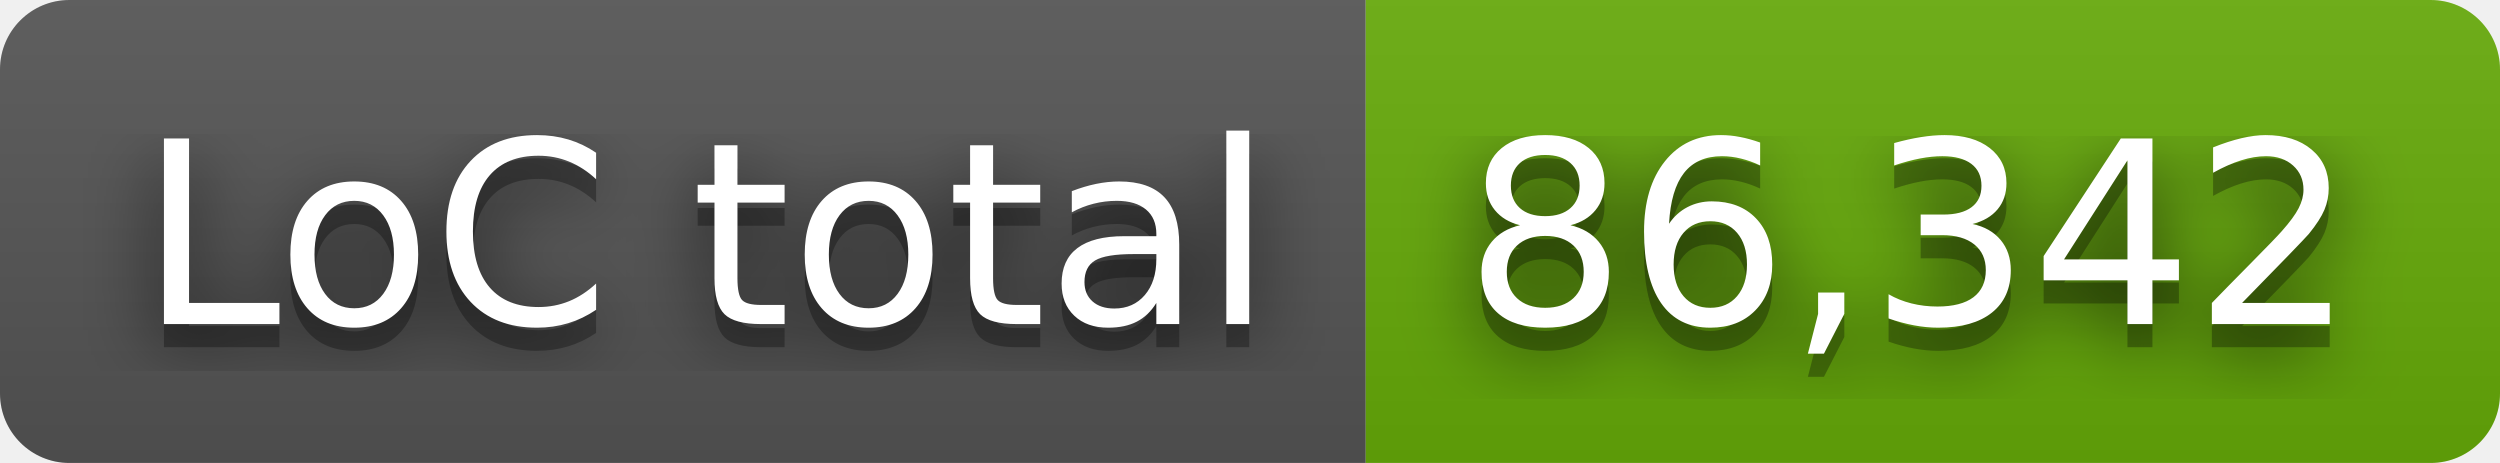
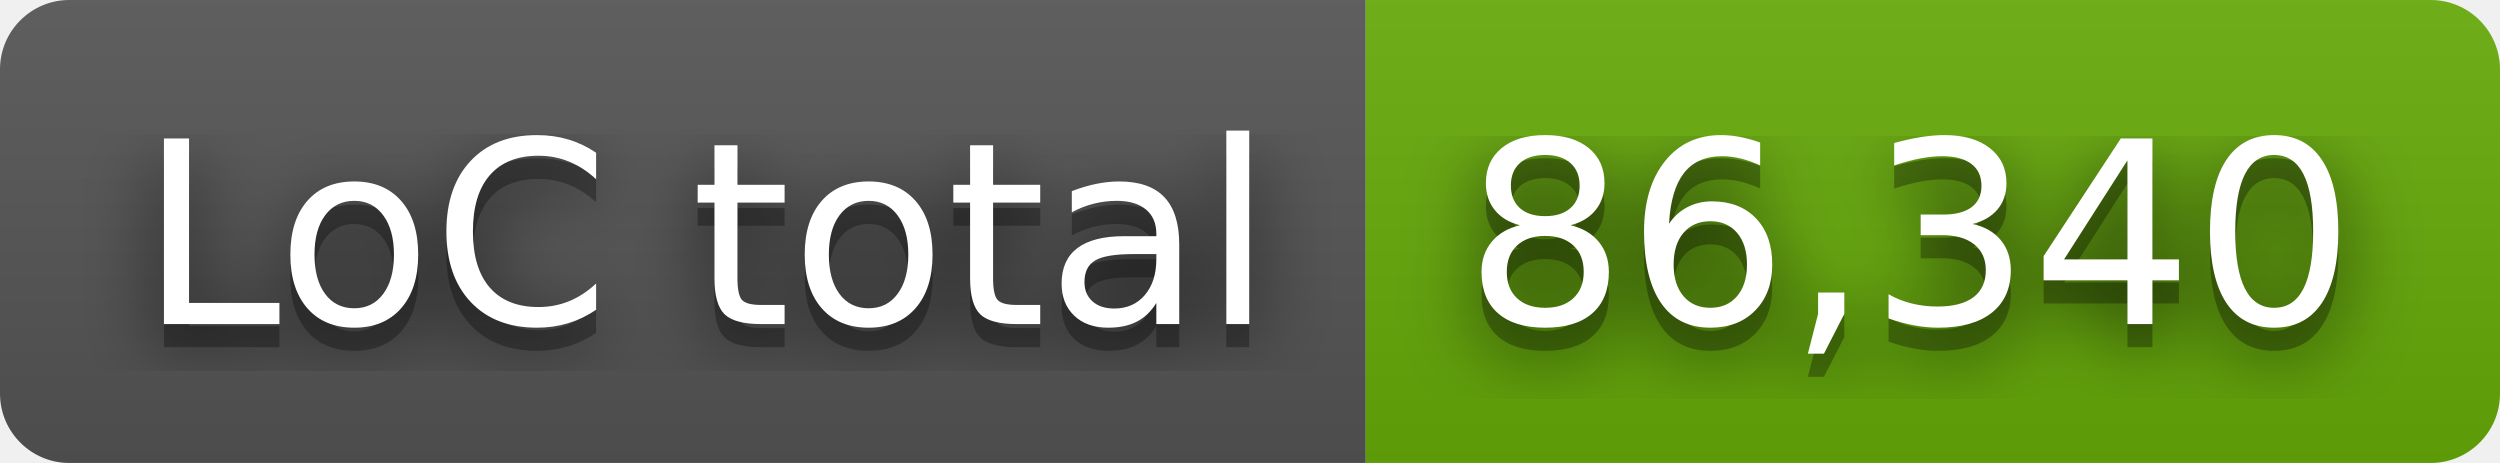
- <svg xmlns="http://www.w3.org/2000/svg" width="108" height="20" role="img" aria-label="LoC total: 86,342">
+ <svg xmlns="http://www.w3.org/2000/svg" width="108" height="20" role="img" aria-label="LoC total: 86,340">
  <filter id="blur">
    <feGaussianBlur stdDeviation="16" />
  </filter>
  <linearGradient id="s" x2="0" y2="100%">
    <stop offset="0" stop-color="#bbb" stop-opacity=".1" />
    <stop offset="1" stop-opacity=".1" />
  </linearGradient>
  <clipPath id="r">
    <rect width="108" height="20" rx="3" />
  </clipPath>
  <g clip-path="url(#r)">
    <rect width="59" height="20" fill="#555" />
    <rect x="59" width="49" height="20" fill="#67ac09" />
    <rect width="108" height="20" fill="url(#s)" />
  </g>
  <g fill="#fff" text-anchor="middle" font-family="Verdana,Geneva,DejaVu Sans,sans-serif" text-rendering="geometricPrecision" font-size="110">
    <g transform="scale(.1)">
      <g aria-hidden="true" fill="#010101">
        <text x="305" y="150" fill-opacity=".8" filter="url(#blur)" textLength="490">LoC total</text>
        <text x="305" y="150" fill-opacity=".3" textLength="490">LoC total</text>
      </g>
      <text x="305" y="140" textLength="490">LoC total</text>
    </g>
    <g transform="scale(.1)">
      <g aria-hidden="true" fill="#010101">
-         <text x="825" y="150" fill-opacity=".8" filter="url(#blur)" textLength="390">86,342</text>
-         <text x="825" y="150" fill-opacity=".3" textLength="390">86,342</text>
+         <text x="825" y="150" fill-opacity=".8" filter="url(#blur)" textLength="390">86,340</text>
+         <text x="825" y="150" fill-opacity=".3" textLength="390">86,340</text>
      </g>
-       <text x="825" y="140" textLength="390">86,342</text>
+       <text x="825" y="140" textLength="390">86,340</text>
    </g>
  </g>
</svg>
